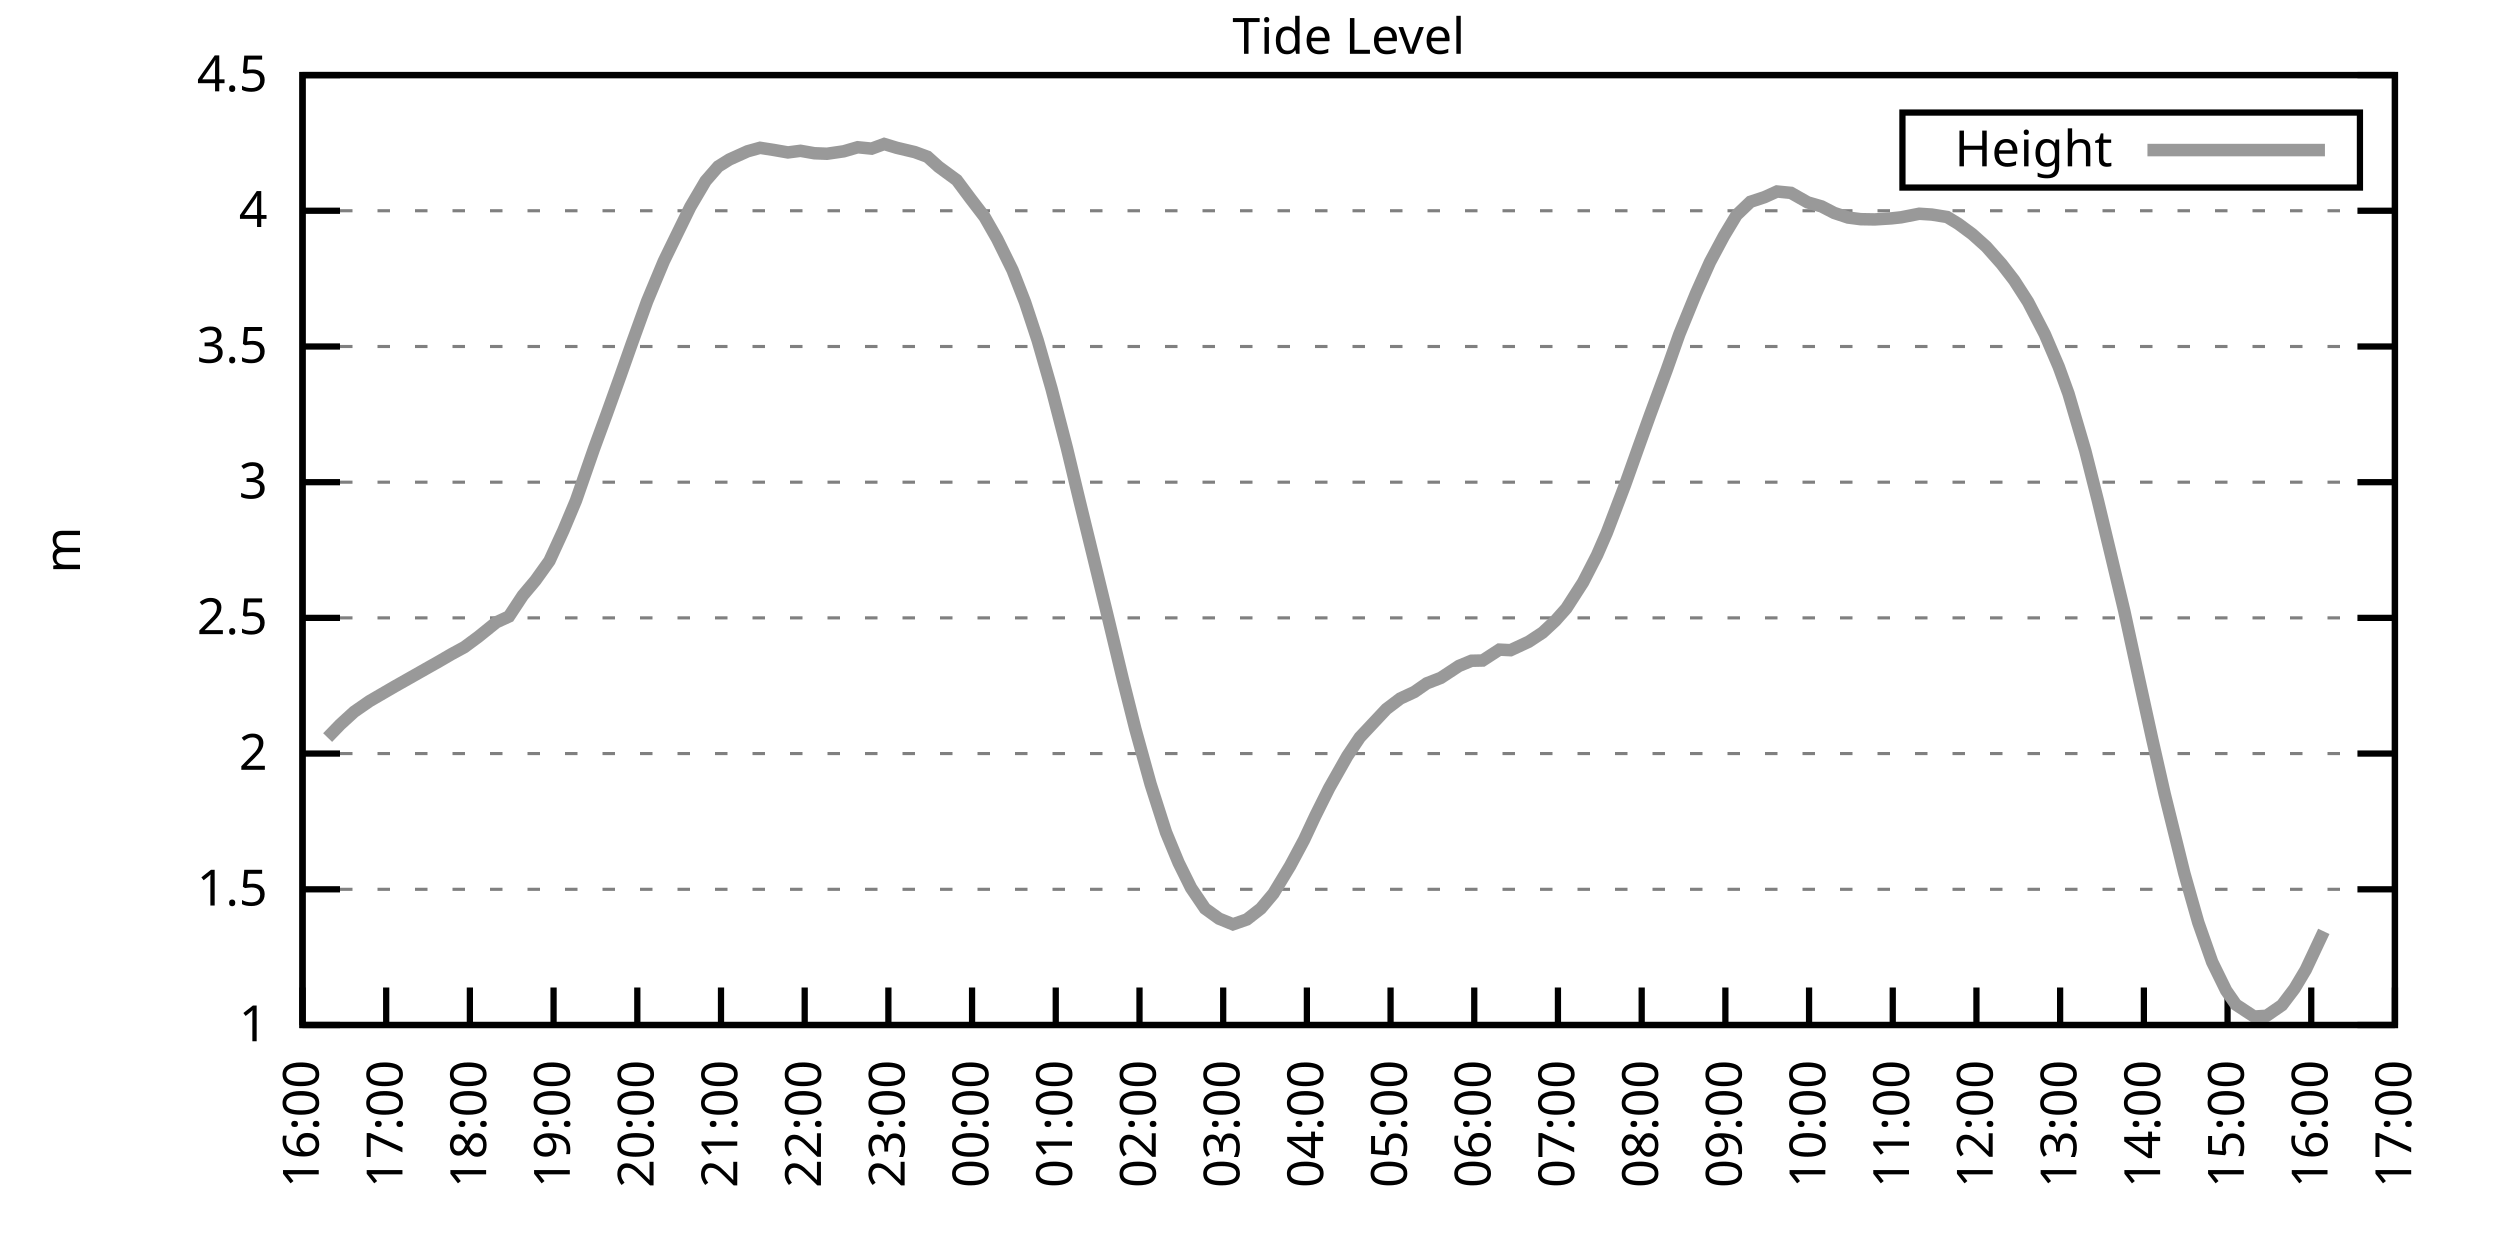
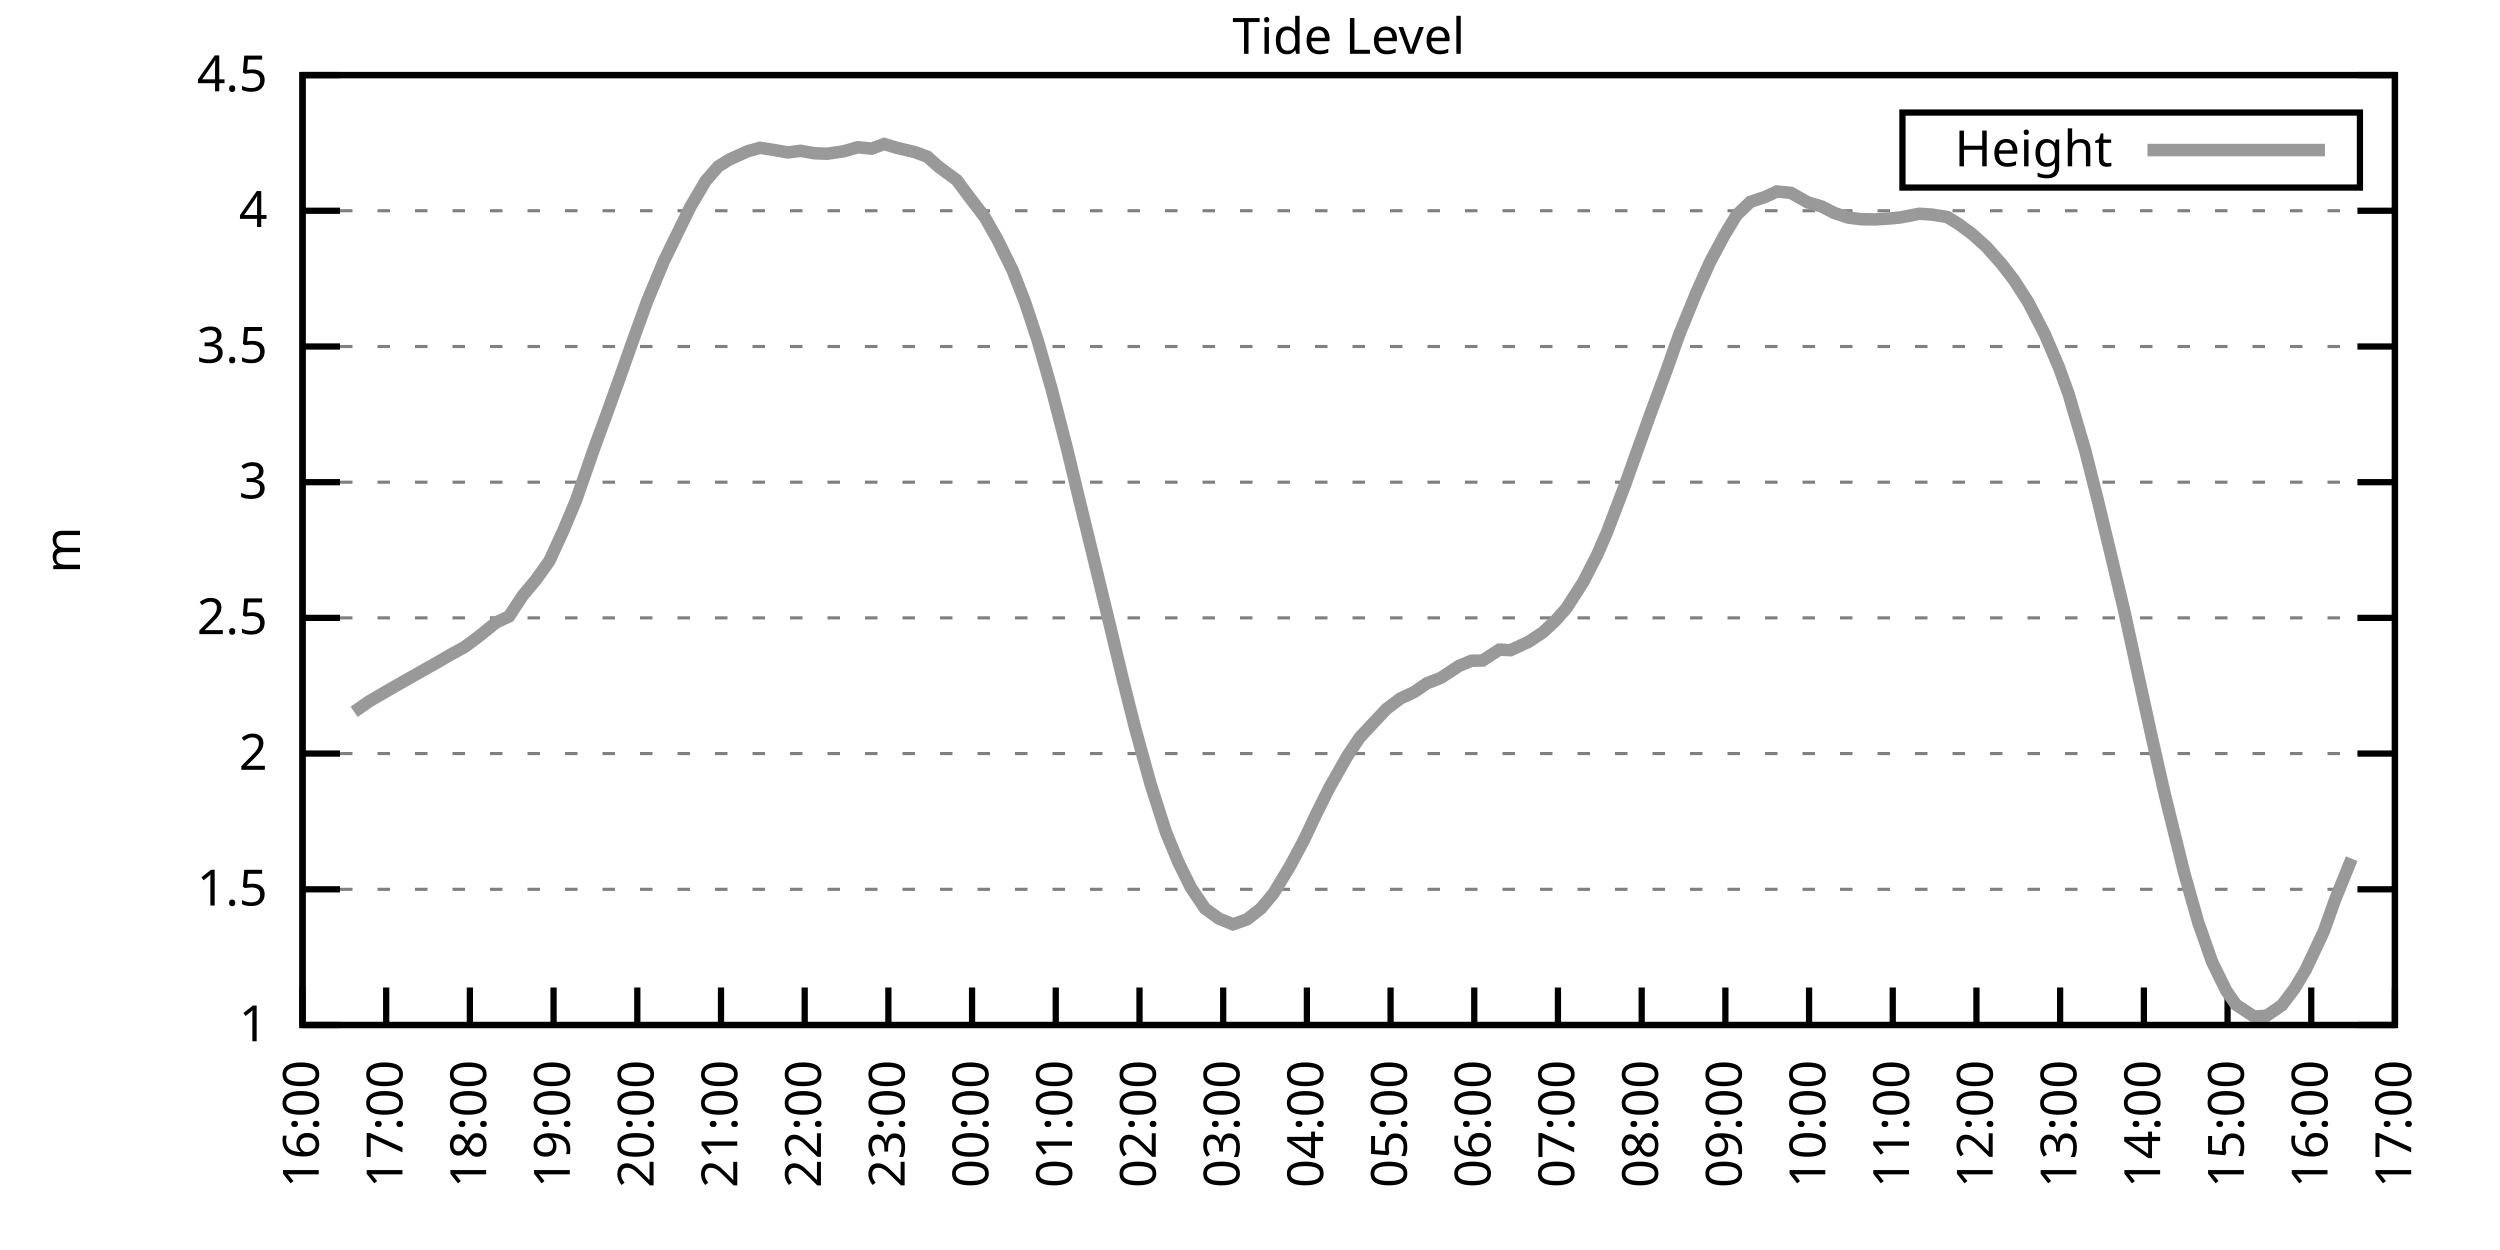
<svg xmlns="http://www.w3.org/2000/svg" xmlns:xlink="http://www.w3.org/1999/xlink" width="400" height="200" viewBox="0 0 400 200">
  <g id="gnuplot_canvas">
    <rect x="0" y="0" width="400" height="200" fill="none" />
    <defs>
      <circle id="gpDot" r="0.5" stroke-width="0.5" stroke="currentColor" />
      <path id="gpPt0" stroke-width="0.333" stroke="currentColor" d="M-1,0 h2 M0,-1 v2" />
      <path id="gpPt1" stroke-width="0.333" stroke="currentColor" d="M-1,-1 L1,1 M1,-1 L-1,1" />
      <path id="gpPt2" stroke-width="0.333" stroke="currentColor" d="M-1,0 L1,0 M0,-1 L0,1 M-1,-1 L1,1 M-1,1 L1,-1" />
      <rect id="gpPt3" stroke-width="0.333" stroke="currentColor" x="-1" y="-1" width="2" height="2" />
      <rect id="gpPt4" stroke-width="0.333" stroke="currentColor" fill="currentColor" x="-1" y="-1" width="2" height="2" />
      <circle id="gpPt5" stroke-width="0.333" stroke="currentColor" cx="0" cy="0" r="1" />
      <use xlink:href="#gpPt5" id="gpPt6" fill="currentColor" stroke="none" />
      <path id="gpPt7" stroke-width="0.333" stroke="currentColor" d="M0,-1.33 L-1.33,0.67 L1.33,0.67 z" />
      <use xlink:href="#gpPt7" id="gpPt8" fill="currentColor" stroke="none" />
      <use xlink:href="#gpPt7" id="gpPt9" stroke="currentColor" transform="rotate(180)" />
      <use xlink:href="#gpPt9" id="gpPt10" fill="currentColor" stroke="none" />
      <use xlink:href="#gpPt3" id="gpPt11" stroke="currentColor" transform="rotate(45)" />
      <use xlink:href="#gpPt11" id="gpPt12" fill="currentColor" stroke="none" />
      <path id="gpPt13" stroke-width="0.333" stroke="currentColor" d="M0,1.330 L1.265,0.411 L0.782,-1.067 L-0.782,-1.076 L-1.265,0.411 z" />
      <use xlink:href="#gpPt13" id="gpPt14" fill="currentColor" stroke="none" />
      <filter id="textbox" filterUnits="objectBoundingBox" x="0" y="0" height="1" width="1">
        <feFlood flood-color="white" flood-opacity="1" result="bgnd" />
        <feComposite in="SourceGraphic" in2="bgnd" operator="atop" />
      </filter>
      <filter id="greybox" filterUnits="objectBoundingBox" x="0" y="0" height="1" width="1">
        <feFlood flood-color="lightgrey" flood-opacity="1" result="grey" />
        <feComposite in="SourceGraphic" in2="grey" operator="atop" />
      </filter>
    </defs>
    <g fill="none" color="white" stroke="currentColor" stroke-width="1.00" stroke-linecap="butt" stroke-linejoin="miter">
</g>
    <g fill="none" color="black" stroke="currentColor" stroke-width="1.00" stroke-linecap="butt" stroke-linejoin="miter">
      <g stroke="none" shape-rendering="crispEdges">
        <polygon fill="rgb(255, 255, 255)" points="48.40,164.00 383.18,164.00 383.18,12.02 48.40,12.02 " />
      </g>
    </g>
    <g fill="none" color="black" stroke="currentColor" stroke-width="1.00" stroke-linecap="butt" stroke-linejoin="miter">
</g>
    <g fill="none" color="black" stroke="black" stroke-width="0.50" stroke-linecap="butt" stroke-linejoin="miter">
</g>
    <g fill="none" color="gray" stroke="currentColor" stroke-width="0.50" stroke-linecap="butt" stroke-linejoin="miter">
      <path stroke="gray" stroke-dasharray="2,4" class="gridline" d="M48.40,164.00 L383.19,164.00  " />
    </g>
    <g fill="none" color="gray" stroke="gray" stroke-width="1.00" stroke-linecap="butt" stroke-linejoin="miter">
</g>
    <g fill="none" color="black" stroke="currentColor" stroke-width="1.00" stroke-linecap="butt" stroke-linejoin="miter">
      <path stroke="black" d="M48.40,164.00 L54.40,164.00 M383.19,164.00 L377.19,164.00  " />
      <g transform="translate(42.80,166.60)" stroke="none" fill="black" font-family="Sans" font-size="8.00" text-anchor="end">
        <text>
          <tspan font-family="Sans"> 1</tspan>
        </text>
      </g>
    </g>
    <g fill="none" color="black" stroke="currentColor" stroke-width="1.00" stroke-linecap="butt" stroke-linejoin="miter">
</g>
    <g fill="none" color="black" stroke="black" stroke-width="0.50" stroke-linecap="butt" stroke-linejoin="miter">
</g>
    <g fill="none" color="gray" stroke="currentColor" stroke-width="0.50" stroke-linecap="butt" stroke-linejoin="miter">
      <path stroke="gray" stroke-dasharray="2,4" class="gridline" d="M48.40,142.29 L383.19,142.29  " />
    </g>
    <g fill="none" color="gray" stroke="gray" stroke-width="1.00" stroke-linecap="butt" stroke-linejoin="miter">
</g>
    <g fill="none" color="black" stroke="currentColor" stroke-width="1.00" stroke-linecap="butt" stroke-linejoin="miter">
      <path stroke="black" d="M48.40,142.29 L54.40,142.29 M383.19,142.29 L377.19,142.29  " />
      <g transform="translate(42.80,144.89)" stroke="none" fill="black" font-family="Sans" font-size="8.00" text-anchor="end">
        <text>
          <tspan font-family="Sans"> 1.5</tspan>
        </text>
      </g>
    </g>
    <g fill="none" color="black" stroke="currentColor" stroke-width="1.00" stroke-linecap="butt" stroke-linejoin="miter">
</g>
    <g fill="none" color="black" stroke="black" stroke-width="0.50" stroke-linecap="butt" stroke-linejoin="miter">
</g>
    <g fill="none" color="gray" stroke="currentColor" stroke-width="0.50" stroke-linecap="butt" stroke-linejoin="miter">
      <path stroke="gray" stroke-dasharray="2,4" class="gridline" d="M48.40,120.57 L383.19,120.57  " />
    </g>
    <g fill="none" color="gray" stroke="gray" stroke-width="1.00" stroke-linecap="butt" stroke-linejoin="miter">
</g>
    <g fill="none" color="black" stroke="currentColor" stroke-width="1.00" stroke-linecap="butt" stroke-linejoin="miter">
      <path stroke="black" d="M48.40,120.57 L54.40,120.57 M383.19,120.57 L377.19,120.57  " />
      <g transform="translate(42.80,123.17)" stroke="none" fill="black" font-family="Sans" font-size="8.00" text-anchor="end">
        <text>
          <tspan font-family="Sans"> 2</tspan>
        </text>
      </g>
    </g>
    <g fill="none" color="black" stroke="currentColor" stroke-width="1.00" stroke-linecap="butt" stroke-linejoin="miter">
</g>
    <g fill="none" color="black" stroke="black" stroke-width="0.50" stroke-linecap="butt" stroke-linejoin="miter">
</g>
    <g fill="none" color="gray" stroke="currentColor" stroke-width="0.50" stroke-linecap="butt" stroke-linejoin="miter">
      <path stroke="gray" stroke-dasharray="2,4" class="gridline" d="M48.40,98.86 L383.19,98.86  " />
    </g>
    <g fill="none" color="gray" stroke="gray" stroke-width="1.00" stroke-linecap="butt" stroke-linejoin="miter">
</g>
    <g fill="none" color="black" stroke="currentColor" stroke-width="1.00" stroke-linecap="butt" stroke-linejoin="miter">
      <path stroke="black" d="M48.40,98.86 L54.40,98.86 M383.19,98.86 L377.19,98.86  " />
      <g transform="translate(42.80,101.46)" stroke="none" fill="black" font-family="Sans" font-size="8.00" text-anchor="end">
        <text>
          <tspan font-family="Sans"> 2.5</tspan>
        </text>
      </g>
    </g>
    <g fill="none" color="black" stroke="currentColor" stroke-width="1.00" stroke-linecap="butt" stroke-linejoin="miter">
</g>
    <g fill="none" color="black" stroke="black" stroke-width="0.50" stroke-linecap="butt" stroke-linejoin="miter">
</g>
    <g fill="none" color="gray" stroke="currentColor" stroke-width="0.50" stroke-linecap="butt" stroke-linejoin="miter">
      <path stroke="gray" stroke-dasharray="2,4" class="gridline" d="M48.40,77.15 L383.19,77.15  " />
    </g>
    <g fill="none" color="gray" stroke="gray" stroke-width="1.00" stroke-linecap="butt" stroke-linejoin="miter">
</g>
    <g fill="none" color="black" stroke="currentColor" stroke-width="1.00" stroke-linecap="butt" stroke-linejoin="miter">
      <path stroke="black" d="M48.40,77.15 L54.40,77.15 M383.19,77.15 L377.19,77.15  " />
      <g transform="translate(42.80,79.75)" stroke="none" fill="black" font-family="Sans" font-size="8.00" text-anchor="end">
        <text>
          <tspan font-family="Sans"> 3</tspan>
        </text>
      </g>
    </g>
    <g fill="none" color="black" stroke="currentColor" stroke-width="1.00" stroke-linecap="butt" stroke-linejoin="miter">
</g>
    <g fill="none" color="black" stroke="black" stroke-width="0.50" stroke-linecap="butt" stroke-linejoin="miter">
</g>
    <g fill="none" color="gray" stroke="currentColor" stroke-width="0.50" stroke-linecap="butt" stroke-linejoin="miter">
      <path stroke="gray" stroke-dasharray="2,4" class="gridline" d="M48.40,55.44 L383.19,55.44  " />
    </g>
    <g fill="none" color="gray" stroke="gray" stroke-width="1.00" stroke-linecap="butt" stroke-linejoin="miter">
</g>
    <g fill="none" color="black" stroke="currentColor" stroke-width="1.00" stroke-linecap="butt" stroke-linejoin="miter">
      <path stroke="black" d="M48.40,55.44 L54.40,55.44 M383.19,55.44 L377.19,55.44  " />
      <g transform="translate(42.80,58.04)" stroke="none" fill="black" font-family="Sans" font-size="8.00" text-anchor="end">
        <text>
          <tspan font-family="Sans"> 3.5</tspan>
        </text>
      </g>
    </g>
    <g fill="none" color="black" stroke="currentColor" stroke-width="1.00" stroke-linecap="butt" stroke-linejoin="miter">
</g>
    <g fill="none" color="black" stroke="black" stroke-width="0.50" stroke-linecap="butt" stroke-linejoin="miter">
</g>
    <g fill="none" color="gray" stroke="currentColor" stroke-width="0.50" stroke-linecap="butt" stroke-linejoin="miter">
      <path stroke="gray" stroke-dasharray="2,4" class="gridline" d="M48.40,33.72 L383.19,33.72  " />
    </g>
    <g fill="none" color="gray" stroke="gray" stroke-width="1.00" stroke-linecap="butt" stroke-linejoin="miter">
</g>
    <g fill="none" color="black" stroke="currentColor" stroke-width="1.00" stroke-linecap="butt" stroke-linejoin="miter">
      <path stroke="black" d="M48.40,33.72 L54.40,33.72 M383.19,33.72 L377.19,33.72  " />
      <g transform="translate(42.80,36.32)" stroke="none" fill="black" font-family="Sans" font-size="8.00" text-anchor="end">
        <text>
          <tspan font-family="Sans"> 4</tspan>
        </text>
      </g>
    </g>
    <g fill="none" color="black" stroke="currentColor" stroke-width="1.00" stroke-linecap="butt" stroke-linejoin="miter">
</g>
    <g fill="none" color="black" stroke="black" stroke-width="0.50" stroke-linecap="butt" stroke-linejoin="miter">
</g>
    <g fill="none" color="gray" stroke="currentColor" stroke-width="0.50" stroke-linecap="butt" stroke-linejoin="miter">
      <path stroke="gray" stroke-dasharray="2,4" class="gridline" d="M48.40,12.01 L383.19,12.01  " />
    </g>
    <g fill="none" color="gray" stroke="gray" stroke-width="1.00" stroke-linecap="butt" stroke-linejoin="miter">
</g>
    <g fill="none" color="black" stroke="currentColor" stroke-width="1.00" stroke-linecap="butt" stroke-linejoin="miter">
      <path stroke="black" d="M48.40,12.01 L54.40,12.01 M383.19,12.01 L377.19,12.01  " />
      <g transform="translate(42.80,14.61)" stroke="none" fill="black" font-family="Sans" font-size="8.00" text-anchor="end">
        <text>
          <tspan font-family="Sans"> 4.5</tspan>
        </text>
      </g>
    </g>
    <g fill="none" color="black" stroke="currentColor" stroke-width="1.00" stroke-linecap="butt" stroke-linejoin="miter">
      <path stroke="black" d="M48.40,164.00 L48.40,158.00  " />
      <g transform="translate(51.00,169.60) rotate(270.00)" stroke="none" fill="black" font-family="Sans" font-size="8.00" text-anchor="end">
        <text>
          <tspan font-family="Sans">16:00</tspan>
        </text>
      </g>
    </g>
    <g fill="none" color="black" stroke="currentColor" stroke-width="1.00" stroke-linecap="butt" stroke-linejoin="miter">
      <path stroke="black" d="M61.79,164.00 L61.79,158.00  " />
      <g transform="translate(64.39,169.60) rotate(270.00)" stroke="none" fill="black" font-family="Sans" font-size="8.00" text-anchor="end">
        <text>
          <tspan font-family="Sans">17:00</tspan>
        </text>
      </g>
    </g>
    <g fill="none" color="black" stroke="currentColor" stroke-width="1.00" stroke-linecap="butt" stroke-linejoin="miter">
      <path stroke="black" d="M75.18,164.00 L75.18,158.00  " />
      <g transform="translate(77.78,169.60) rotate(270.00)" stroke="none" fill="black" font-family="Sans" font-size="8.00" text-anchor="end">
        <text>
          <tspan font-family="Sans">18:00</tspan>
        </text>
      </g>
    </g>
    <g fill="none" color="black" stroke="currentColor" stroke-width="1.00" stroke-linecap="butt" stroke-linejoin="miter">
      <path stroke="black" d="M88.57,164.00 L88.57,158.00  " />
      <g transform="translate(91.17,169.60) rotate(270.00)" stroke="none" fill="black" font-family="Sans" font-size="8.00" text-anchor="end">
        <text>
          <tspan font-family="Sans">19:00</tspan>
        </text>
      </g>
    </g>
    <g fill="none" color="black" stroke="currentColor" stroke-width="1.00" stroke-linecap="butt" stroke-linejoin="miter">
      <path stroke="black" d="M101.97,164.00 L101.97,158.00  " />
      <g transform="translate(104.57,169.60) rotate(270.00)" stroke="none" fill="black" font-family="Sans" font-size="8.00" text-anchor="end">
        <text>
          <tspan font-family="Sans">20:00</tspan>
        </text>
      </g>
    </g>
    <g fill="none" color="black" stroke="currentColor" stroke-width="1.00" stroke-linecap="butt" stroke-linejoin="miter">
      <path stroke="black" d="M115.36,164.00 L115.36,158.00  " />
      <g transform="translate(117.96,169.60) rotate(270.00)" stroke="none" fill="black" font-family="Sans" font-size="8.00" text-anchor="end">
        <text>
          <tspan font-family="Sans">21:00</tspan>
        </text>
      </g>
    </g>
    <g fill="none" color="black" stroke="currentColor" stroke-width="1.00" stroke-linecap="butt" stroke-linejoin="miter">
      <path stroke="black" d="M128.75,164.00 L128.75,158.00  " />
      <g transform="translate(131.35,169.60) rotate(270.00)" stroke="none" fill="black" font-family="Sans" font-size="8.00" text-anchor="end">
        <text>
          <tspan font-family="Sans">22:00</tspan>
        </text>
      </g>
    </g>
    <g fill="none" color="black" stroke="currentColor" stroke-width="1.00" stroke-linecap="butt" stroke-linejoin="miter">
      <path stroke="black" d="M142.14,164.00 L142.14,158.00  " />
      <g transform="translate(144.74,169.60) rotate(270.00)" stroke="none" fill="black" font-family="Sans" font-size="8.00" text-anchor="end">
        <text>
          <tspan font-family="Sans">23:00</tspan>
        </text>
      </g>
    </g>
    <g fill="none" color="black" stroke="currentColor" stroke-width="1.00" stroke-linecap="butt" stroke-linejoin="miter">
      <path stroke="black" d="M155.53,164.00 L155.53,158.00  " />
      <g transform="translate(158.13,169.60) rotate(270.00)" stroke="none" fill="black" font-family="Sans" font-size="8.00" text-anchor="end">
        <text>
          <tspan font-family="Sans">00:00</tspan>
        </text>
      </g>
    </g>
    <g fill="none" color="black" stroke="currentColor" stroke-width="1.00" stroke-linecap="butt" stroke-linejoin="miter">
      <path stroke="black" d="M168.92,164.00 L168.92,158.00  " />
      <g transform="translate(171.52,169.60) rotate(270.00)" stroke="none" fill="black" font-family="Sans" font-size="8.00" text-anchor="end">
        <text>
          <tspan font-family="Sans">01:00</tspan>
        </text>
      </g>
    </g>
    <g fill="none" color="black" stroke="currentColor" stroke-width="1.00" stroke-linecap="butt" stroke-linejoin="miter">
      <path stroke="black" d="M182.32,164.00 L182.32,158.00  " />
      <g transform="translate(184.92,169.60) rotate(270.00)" stroke="none" fill="black" font-family="Sans" font-size="8.00" text-anchor="end">
        <text>
          <tspan font-family="Sans">02:00</tspan>
        </text>
      </g>
    </g>
    <g fill="none" color="black" stroke="currentColor" stroke-width="1.00" stroke-linecap="butt" stroke-linejoin="miter">
      <path stroke="black" d="M195.71,164.00 L195.71,158.00  " />
      <g transform="translate(198.31,169.60) rotate(270.00)" stroke="none" fill="black" font-family="Sans" font-size="8.00" text-anchor="end">
        <text>
          <tspan font-family="Sans">03:00</tspan>
        </text>
      </g>
    </g>
    <g fill="none" color="black" stroke="currentColor" stroke-width="1.00" stroke-linecap="butt" stroke-linejoin="miter">
      <path stroke="black" d="M209.10,164.00 L209.10,158.00  " />
      <g transform="translate(211.70,169.60) rotate(270.00)" stroke="none" fill="black" font-family="Sans" font-size="8.00" text-anchor="end">
        <text>
          <tspan font-family="Sans">04:00</tspan>
        </text>
      </g>
    </g>
    <g fill="none" color="black" stroke="currentColor" stroke-width="1.00" stroke-linecap="butt" stroke-linejoin="miter">
      <path stroke="black" d="M222.49,164.00 L222.49,158.00  " />
      <g transform="translate(225.09,169.60) rotate(270.00)" stroke="none" fill="black" font-family="Sans" font-size="8.00" text-anchor="end">
        <text>
          <tspan font-family="Sans">05:00</tspan>
        </text>
      </g>
    </g>
    <g fill="none" color="black" stroke="currentColor" stroke-width="1.00" stroke-linecap="butt" stroke-linejoin="miter">
      <path stroke="black" d="M235.88,164.00 L235.88,158.00  " />
      <g transform="translate(238.48,169.60) rotate(270.00)" stroke="none" fill="black" font-family="Sans" font-size="8.00" text-anchor="end">
        <text>
          <tspan font-family="Sans">06:00</tspan>
        </text>
      </g>
    </g>
    <g fill="none" color="black" stroke="currentColor" stroke-width="1.00" stroke-linecap="butt" stroke-linejoin="miter">
      <path stroke="black" d="M249.27,164.00 L249.27,158.00  " />
      <g transform="translate(251.87,169.60) rotate(270.00)" stroke="none" fill="black" font-family="Sans" font-size="8.00" text-anchor="end">
        <text>
          <tspan font-family="Sans">07:00</tspan>
        </text>
      </g>
    </g>
    <g fill="none" color="black" stroke="currentColor" stroke-width="1.00" stroke-linecap="butt" stroke-linejoin="miter">
      <path stroke="black" d="M262.67,164.00 L262.67,158.00  " />
      <g transform="translate(265.27,169.60) rotate(270.00)" stroke="none" fill="black" font-family="Sans" font-size="8.00" text-anchor="end">
        <text>
          <tspan font-family="Sans">08:00</tspan>
        </text>
      </g>
    </g>
    <g fill="none" color="black" stroke="currentColor" stroke-width="1.00" stroke-linecap="butt" stroke-linejoin="miter">
      <path stroke="black" d="M276.06,164.00 L276.06,158.00  " />
      <g transform="translate(278.66,169.60) rotate(270.00)" stroke="none" fill="black" font-family="Sans" font-size="8.00" text-anchor="end">
        <text>
          <tspan font-family="Sans">09:00</tspan>
        </text>
      </g>
    </g>
    <g fill="none" color="black" stroke="currentColor" stroke-width="1.00" stroke-linecap="butt" stroke-linejoin="miter">
      <path stroke="black" d="M289.45,164.00 L289.45,158.00  " />
      <g transform="translate(292.05,169.60) rotate(270.00)" stroke="none" fill="black" font-family="Sans" font-size="8.00" text-anchor="end">
        <text>
          <tspan font-family="Sans">10:00</tspan>
        </text>
      </g>
    </g>
    <g fill="none" color="black" stroke="currentColor" stroke-width="1.00" stroke-linecap="butt" stroke-linejoin="miter">
      <path stroke="black" d="M302.84,164.00 L302.84,158.00  " />
      <g transform="translate(305.44,169.60) rotate(270.00)" stroke="none" fill="black" font-family="Sans" font-size="8.00" text-anchor="end">
        <text>
          <tspan font-family="Sans">11:00</tspan>
        </text>
      </g>
    </g>
    <g fill="none" color="black" stroke="currentColor" stroke-width="1.00" stroke-linecap="butt" stroke-linejoin="miter">
      <path stroke="black" d="M316.23,164.00 L316.23,158.00  " />
      <g transform="translate(318.83,169.60) rotate(270.00)" stroke="none" fill="black" font-family="Sans" font-size="8.00" text-anchor="end">
        <text>
          <tspan font-family="Sans">12:00</tspan>
        </text>
      </g>
    </g>
    <g fill="none" color="black" stroke="currentColor" stroke-width="1.00" stroke-linecap="butt" stroke-linejoin="miter">
      <path stroke="black" d="M329.62,164.00 L329.62,158.00  " />
      <g transform="translate(332.22,169.60) rotate(270.00)" stroke="none" fill="black" font-family="Sans" font-size="8.00" text-anchor="end">
        <text>
          <tspan font-family="Sans">13:00</tspan>
        </text>
      </g>
    </g>
    <g fill="none" color="black" stroke="currentColor" stroke-width="1.00" stroke-linecap="butt" stroke-linejoin="miter">
      <path stroke="black" d="M343.02,164.00 L343.02,158.00  " />
      <g transform="translate(345.62,169.60) rotate(270.00)" stroke="none" fill="black" font-family="Sans" font-size="8.00" text-anchor="end">
        <text>
          <tspan font-family="Sans">14:00</tspan>
        </text>
      </g>
    </g>
    <g fill="none" color="black" stroke="currentColor" stroke-width="1.00" stroke-linecap="butt" stroke-linejoin="miter">
      <path stroke="black" d="M356.41,164.00 L356.41,158.00  " />
      <g transform="translate(359.01,169.60) rotate(270.00)" stroke="none" fill="black" font-family="Sans" font-size="8.00" text-anchor="end">
        <text>
          <tspan font-family="Sans">15:00</tspan>
        </text>
      </g>
    </g>
    <g fill="none" color="black" stroke="currentColor" stroke-width="1.00" stroke-linecap="butt" stroke-linejoin="miter">
      <path stroke="black" d="M369.80,164.00 L369.80,158.00  " />
      <g transform="translate(372.40,169.60) rotate(270.00)" stroke="none" fill="black" font-family="Sans" font-size="8.00" text-anchor="end">
        <text>
          <tspan font-family="Sans">16:00</tspan>
        </text>
      </g>
    </g>
    <g fill="none" color="black" stroke="currentColor" stroke-width="1.00" stroke-linecap="butt" stroke-linejoin="miter">
      <path stroke="black" d="M383.19,164.00 L383.19,158.00  " />
      <g transform="translate(385.79,169.60) rotate(270.00)" stroke="none" fill="black" font-family="Sans" font-size="8.00" text-anchor="end">
        <text>
          <tspan font-family="Sans">17:00</tspan>
        </text>
      </g>
    </g>
    <g fill="none" color="black" stroke="currentColor" stroke-width="1.00" stroke-linecap="butt" stroke-linejoin="miter">
</g>
    <g fill="none" color="black" stroke="currentColor" stroke-width="1.00" stroke-linecap="butt" stroke-linejoin="miter">
      <path stroke="black" d="M48.40,12.01 L48.40,164.00 L383.19,164.00 L383.19,12.01 L48.40,12.01 Z  " />
    </g>
    <g fill="none" color="black" stroke="currentColor" stroke-width="1.00" stroke-linecap="butt" stroke-linejoin="miter">
</g>
    <g fill="none" color="black" stroke="currentColor" stroke-width="1.00" stroke-linecap="butt" stroke-linejoin="miter">
      <path stroke="black" d="M304.39,30.01 L304.39,18.01 L377.59,18.01 L377.59,30.01 L304.39,30.01 Z  " />
    </g>
    <g id="Tide_level_plot_1">
      <g fill="none" color="white" stroke="black" stroke-width="2.00" stroke-linecap="butt" stroke-linejoin="miter">
</g>
      <g fill="none" color="black" stroke="currentColor" stroke-width="2.00" stroke-linecap="butt" stroke-linejoin="miter">
        <g transform="translate(337.99,26.61)" stroke="none" fill="black" font-family="Sans" font-size="8.00" text-anchor="end">
          <text>
            <tspan font-family="Sans">Height</tspan>
          </text>
        </g>
      </g>
      <g fill="none" color="black" stroke="currentColor" stroke-width="2.00" stroke-linecap="butt" stroke-linejoin="miter">
-         <path stroke="rgb(153, 153, 153)" d="M343.59,24.01 L371.99,24.01 M52.42,118.01 L54.43,115.93 L56.66,113.89 L59.11,112.19 L61.12,111.02 L63.13,109.85   L65.36,108.59 L68.04,107.07 L70.27,105.81 L72.28,104.64 L74.29,103.55 L76.52,101.90 L79.42,99.56 L81.43,98.64   L83.66,95.26 L85.67,92.87 L87.91,89.74 L90.14,84.88 L92.15,80.10 L95.05,71.76 L97.06,66.29 L99.29,60.08   L101.07,55.04 L103.53,48.23 L106.21,41.80 L108.22,37.67 L110.45,33.11 L112.90,28.95 L114.91,26.64 L116.70,25.52   L119.60,24.21 L121.61,23.65 L123.84,24.00 L126.07,24.39 L128.08,24.13 L130.31,24.52 L132.32,24.60 L135.00,24.21   L137.23,23.56 L139.46,23.78 L141.47,23.04 L143.48,23.65 L146.38,24.34 L148.39,25.08 L150.18,26.69 L153.08,28.82   L155.31,31.81 L157.54,34.72 L159.55,38.24 L162.01,43.23 L164.01,48.36 L166.02,54.44 L168.25,62.21 L170.71,71.72   L172.72,80.10 L174.95,89.22 L177.41,99.34 L179.64,108.63 L181.65,116.62 L184.10,125.48 L186.56,133.17 L188.57,138.03   L190.57,142.07 L192.81,145.37 L195.04,146.98 L197.27,147.89 L199.50,147.11 L201.73,145.37 L203.74,142.98 L206.42,138.55   L208.65,134.38 L210.44,130.56 L212.67,126.09 L215.57,120.97 L217.58,117.97 L221.82,113.45 L224.05,111.76 L226.29,110.72   L228.29,109.33 L230.53,108.46 L233.43,106.55 L235.44,105.72 L237.22,105.68 L239.90,103.94 L241.69,104.03 L244.59,102.68   L246.82,101.21 L248.83,99.34 L250.61,97.34 L253.29,93.17 L255.52,88.83 L257.09,85.23 L259.99,77.63 L262.22,71.37   L264.00,66.42 L266.68,59.17 L268.69,53.48 L271.37,46.92 L273.60,41.93 L275.83,37.76 L277.84,34.42 L280.07,32.29   L282.31,31.55 L284.32,30.64 L286.55,30.86 L289.23,32.38 L291.46,33.03 L293.47,34.07 L295.70,34.81 L297.71,35.07   L299.94,35.11 L302.62,34.94 L304.18,34.77 L307.08,34.20 L309.09,34.33 L311.54,34.72 L313.33,35.81 L315.56,37.46   L317.79,39.46 L320.25,42.23 L322.26,44.84 L324.49,48.31 L327.17,53.48 L329.40,58.69 L330.96,62.99 L333.64,72.11   L335.65,80.06 L337.88,89.35 L339.89,97.78 L342.35,109.11 L344.35,118.23 L346.36,127.09 L349.49,139.73 L351.72,147.59   L353.95,153.93 L356.18,158.48 L357.75,160.74 L360.65,162.65 L362.66,162.52 L365.11,160.83 L367.12,158.18 L368.91,155.18   L371.81,149.02  " />
+         <path stroke="rgb(153, 153, 153)" d="M343.59,24.01 L371.99,24.01 M56.66,113.89 L59.11,112.19 L61.12,111.02 L63.13,109.85 L65.36,108.59 L68.04,107.07   L70.27,105.81 L72.28,104.64 L74.29,103.55 L76.52,101.90 L79.42,99.56 L81.43,98.64 L83.66,95.26 L85.67,92.87   L87.91,89.74 L90.14,84.88 L92.15,80.10 L95.05,71.76 L97.06,66.29 L99.29,60.08 L101.07,55.04 L103.53,48.23   L106.21,41.80 L108.22,37.67 L110.45,33.11 L112.90,28.95 L114.91,26.64 L116.70,25.52 L119.60,24.21 L121.61,23.65   L123.84,24.00 L126.07,24.39 L128.08,24.13 L130.31,24.52 L132.32,24.60 L135.00,24.21 L137.23,23.56 L139.46,23.78   L141.47,23.04 L143.48,23.65 L146.38,24.34 L148.39,25.08 L150.18,26.69 L153.08,28.82 L155.31,31.81 L157.54,34.72   L159.55,38.24 L162.01,43.23 L164.01,48.36 L166.02,54.44 L168.25,62.21 L170.71,71.72 L172.72,80.10 L174.95,89.22   L177.41,99.34 L179.64,108.63 L181.65,116.62 L184.10,125.48 L186.56,133.17 L188.57,138.03 L190.57,142.07 L192.81,145.37   L195.04,146.98 L197.27,147.89 L199.50,147.11 L201.73,145.37 L203.74,142.98 L206.42,138.55 L208.65,134.38 L210.44,130.56   L212.67,126.09 L215.57,120.97 L217.58,117.97 L221.82,113.45 L224.05,111.76 L226.29,110.72 L228.29,109.33 L230.53,108.46   L233.43,106.55 L235.44,105.72 L237.22,105.68 L239.90,103.94 L241.69,104.03 L244.59,102.68 L246.82,101.21 L248.83,99.34   L250.61,97.34 L253.29,93.17 L255.52,88.83 L257.09,85.23 L259.99,77.63 L262.22,71.37 L264.00,66.42 L266.68,59.17   L268.69,53.48 L271.37,46.92 L273.60,41.93 L275.83,37.76 L277.84,34.42 L280.07,32.29 L282.31,31.55 L284.32,30.64   L286.55,30.86 L289.23,32.38 L291.46,33.03 L293.47,34.07 L295.70,34.81 L297.71,35.07 L299.94,35.11 L302.62,34.94   L304.18,34.77 L307.08,34.20 L309.09,34.33 L311.54,34.72 L313.33,35.81 L315.56,37.46 L317.79,39.46 L320.25,42.23   L322.26,44.84 L324.49,48.31 L327.17,53.48 L329.40,58.69 L330.96,62.99 L333.64,72.11 L335.65,80.06 L337.88,89.35   L339.89,97.78 L342.35,109.11 L344.35,118.23 L346.36,127.09 L349.49,139.73 L351.72,147.59 L353.95,153.93 L356.18,158.48   L357.75,160.74 L360.65,162.65 L362.66,162.52 L365.11,160.83 L367.12,158.18 L368.91,155.18 L371.81,149.02 L373.59,144.02   L376.27,137.38  " />
      </g>
    </g>
    <g fill="none" color="black" stroke="currentColor" stroke-width="2.00" stroke-linecap="butt" stroke-linejoin="miter">
</g>
    <g fill="none" color="black" stroke="black" stroke-width="1.00" stroke-linecap="butt" stroke-linejoin="miter">
</g>
    <g fill="none" color="black" stroke="currentColor" stroke-width="1.00" stroke-linecap="butt" stroke-linejoin="miter">
      <path stroke="black" d="M48.40,12.01 L48.40,164.00 L383.19,164.00 L383.19,12.01 L48.40,12.01 Z  " />
      <g transform="translate(12.80,88.01) rotate(270.00)" stroke="none" fill="black" font-family="Sans" font-size="8.00" text-anchor="middle">
        <text>
          <tspan font-family="Sans">m</tspan>
        </text>
      </g>
    </g>
    <g fill="none" color="black" stroke="currentColor" stroke-width="1.00" stroke-linecap="butt" stroke-linejoin="miter">
</g>
    <g fill="none" color="black" stroke="currentColor" stroke-width="1.00" stroke-linecap="butt" stroke-linejoin="miter">
      <g transform="translate(215.79,8.61)" stroke="none" fill="black" font-family="Sans" font-size="8.00" text-anchor="middle">
        <text>
          <tspan font-family="Sans">Tide Level</tspan>
        </text>
      </g>
    </g>
    <g fill="none" color="black" stroke="currentColor" stroke-width="1.00" stroke-linecap="butt" stroke-linejoin="miter">
</g>
  </g>
</svg>
